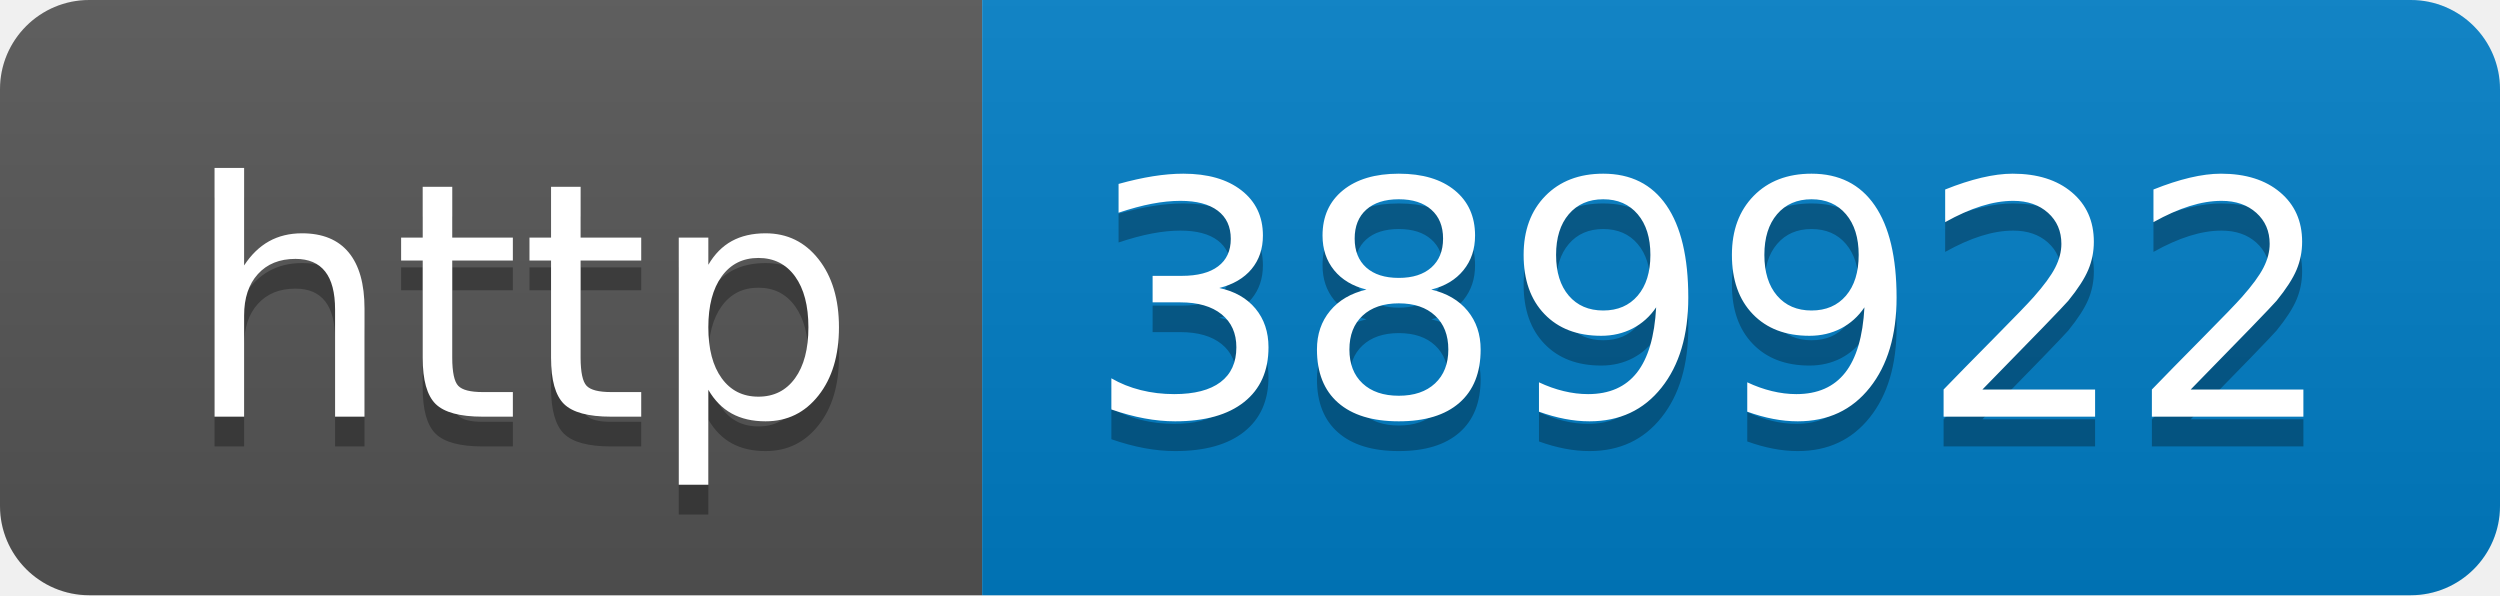
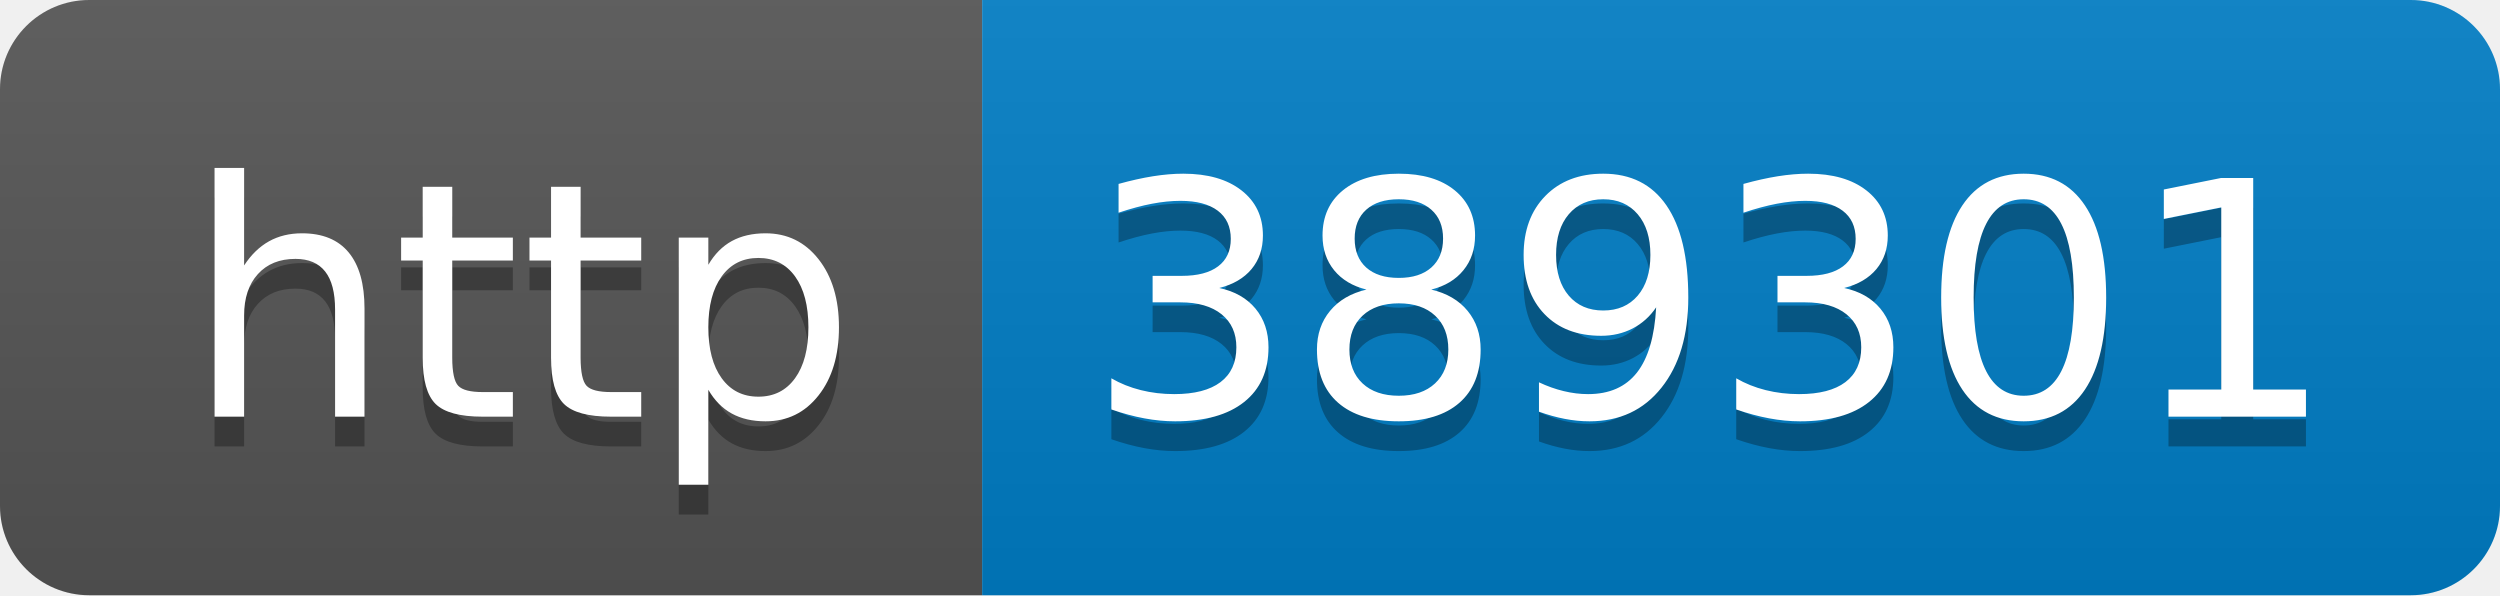
- <svg xmlns="http://www.w3.org/2000/svg" width="84" height="20" role="img" aria-label="http: 389922">
+ <svg xmlns="http://www.w3.org/2000/svg" width="84" height="20" role="img" aria-label="http: 389301">
  <linearGradient id="s" x2="0" y2="100%">
    <stop offset="0" stop-color="#bbb" stop-opacity=".1" />
    <stop offset="1" stop-opacity=".1" />
  </linearGradient>
  <clipPath id="r">
    <rect width="84" height="20" rx="3" fill="#fff" />
  </clipPath>
  <g clip-path="url(#r)">
    <rect width="33" height="20" fill="#555" />
    <rect x="33" width="51" height="20" fill="#007ec6" />
    <rect width="84" height="20" fill="url(#s)" />
  </g>
  <g fill="#fff" text-anchor="middle" font-family="Verdana,Geneva,DejaVu Sans,sans-serif" text-rendering="geometricPrecision" font-size="110">
    <text aria-hidden="true" x="175" y="150" fill="#010101" fill-opacity=".3" transform="scale(.1)" textLength="230">http</text>
    <text x="175" y="140" transform="scale(.1)" fill="#fff" textLength="230">http</text>
-     <text aria-hidden="true" x="575" y="150" fill="#010101" fill-opacity=".3" transform="scale(.1)" textLength="410">389922</text>
-     <text x="575" y="140" transform="scale(.1)" fill="#fff" textLength="410">389922</text>
+     <text aria-hidden="true" x="575" y="150" fill="#010101" fill-opacity=".3" transform="scale(.1)" textLength="410">389301</text>
+     <text x="575" y="140" transform="scale(.1)" fill="#fff" textLength="410">389301</text>
  </g>
</svg>
